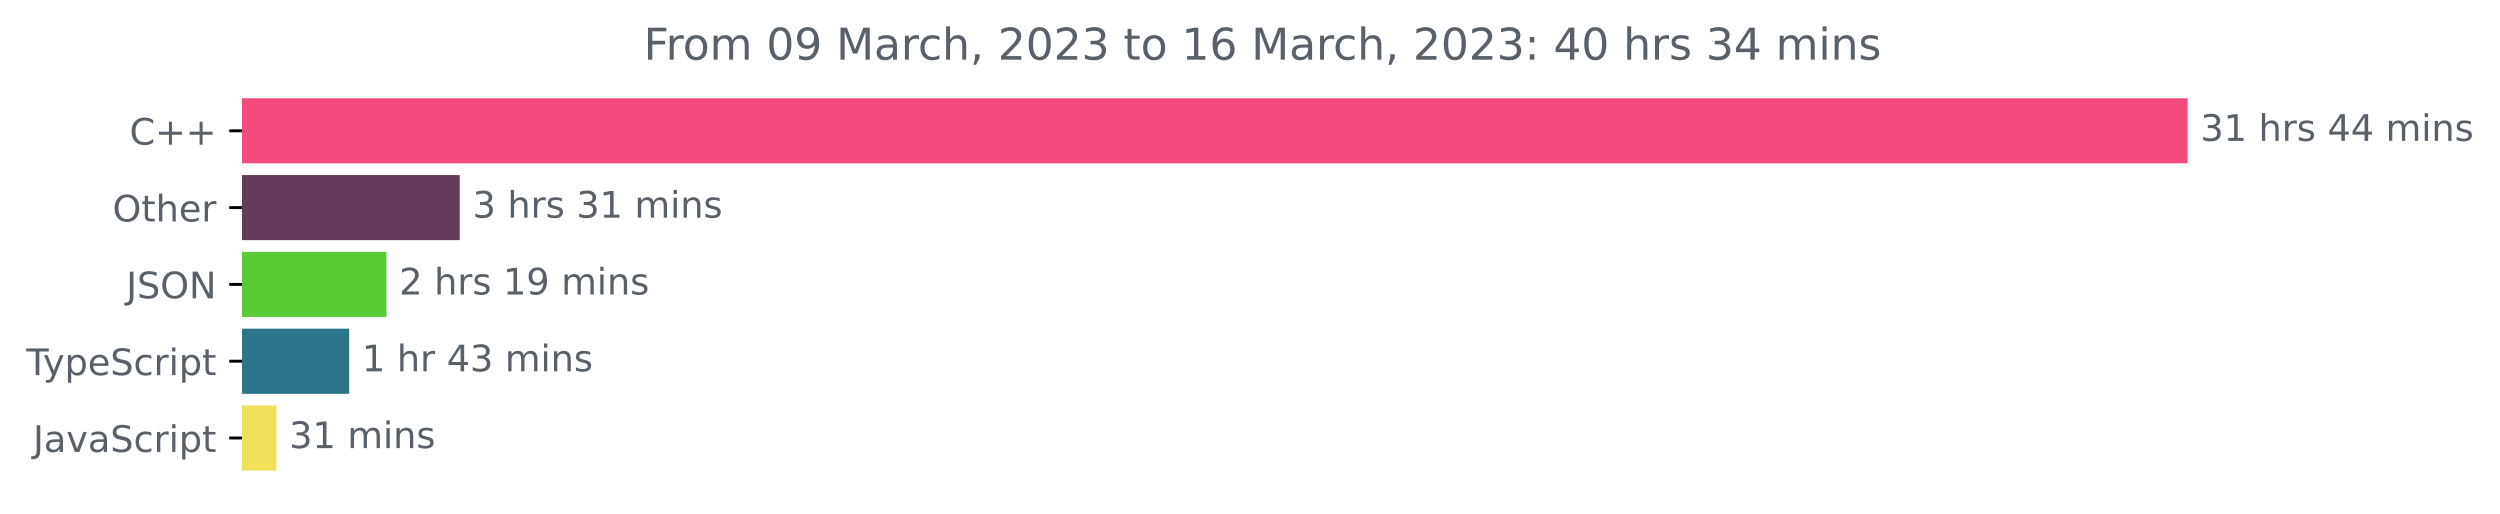
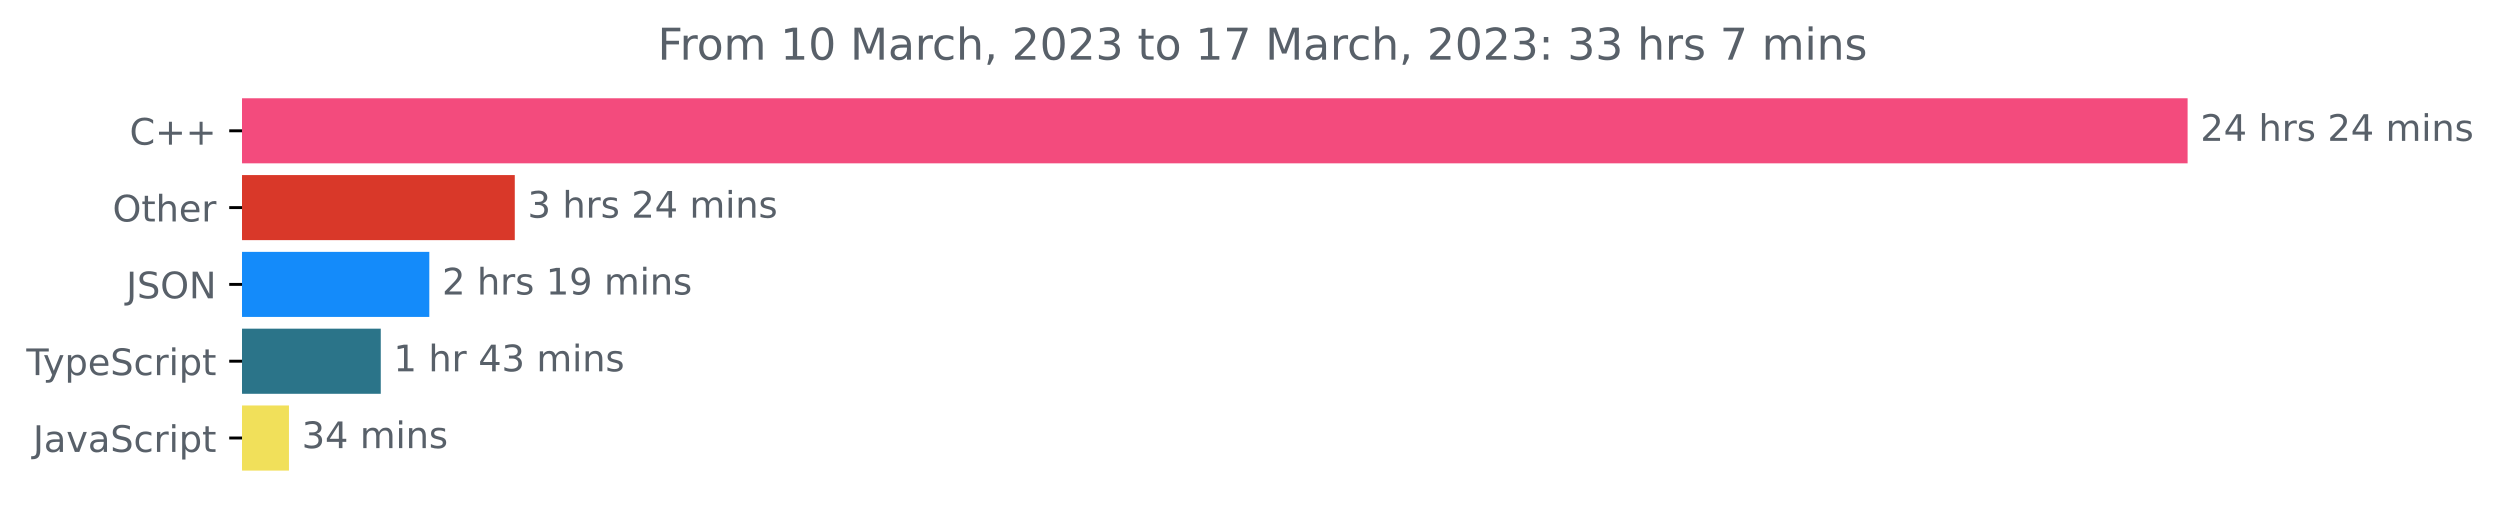
<svg xmlns="http://www.w3.org/2000/svg" xmlns:xlink="http://www.w3.org/1999/xlink" width="683.507pt" height="140.398pt" viewBox="0 0 683.507 140.398" version="1.1">
  <defs>
    <style type="text/css">*{stroke-linejoin: round; stroke-linecap: butt}</style>
  </defs>
  <g id="figure_1">
    <g id="patch_1">
      <path d="M -0 140.398  L 683.507 140.398  L 683.507 0  L -0 0  L -0 140.398  z " style="fill: none" />
    </g>
    <g id="axes_1">
      <g id="patch_2">
-         <path d="M 66.17 27.358  L 597.599 27.358  L 597.599 44.158  L 66.17 44.158  z " clip-path="url(#p44850056ae)" style="fill: #f34b7d; stroke: #f34b7d; stroke-linejoin: miter" />
+         <path d="M 66.17 27.358  L 597.599 27.358  L 597.599 44.158  L 66.17 44.158  z " clip-path="url(#pdcc409c02c)" style="fill: #f34b7d; stroke: #f34b7d; stroke-linejoin: miter" />
      </g>
      <g id="patch_3">
-         <path d="M 66.17 48.358  L 125.195 48.358  L 125.195 65.158  L 66.17 65.158  z " clip-path="url(#p44850056ae)" style="fill: #643b59; stroke: #643b59; stroke-linejoin: miter" />
+         <path d="M 66.17 48.358  L 140.244 48.358  L 140.244 65.158  L 66.17 65.158  z " clip-path="url(#pdcc409c02c)" style="fill: #d93829; stroke: #d93829; stroke-linejoin: miter" />
      </g>
      <g id="patch_4">
-         <path d="M 66.17 69.358  L 105.158 69.358  L 105.158 86.158  L 66.17 86.158  z " clip-path="url(#p44850056ae)" style="fill: #59cb34; stroke: #59cb34; stroke-linejoin: miter" />
+         <path d="M 66.17 69.358  L 116.875 69.358  L 116.875 86.158  L 66.17 86.158  z " clip-path="url(#pdcc409c02c)" style="fill: #148bfa; stroke: #148bfa; stroke-linejoin: miter" />
      </g>
      <g id="patch_5">
-         <path d="M 66.17 90.358  L 94.97 90.358  L 94.97 107.158  L 66.17 107.158  z " clip-path="url(#p44850056ae)" style="fill: #2b7489; stroke: #2b7489; stroke-linejoin: miter" />
+         <path d="M 66.17 90.358  L 103.604 90.358  L 103.604 107.158  L 66.17 107.158  z " clip-path="url(#pdcc409c02c)" style="fill: #2b7489; stroke: #2b7489; stroke-linejoin: miter" />
      </g>
      <g id="patch_6">
-         <path d="M 66.17 111.358  L 75.068 111.358  L 75.068 128.158  L 66.17 128.158  z " clip-path="url(#p44850056ae)" style="fill: #f1e05a; stroke: #f1e05a; stroke-linejoin: miter" />
+         <path d="M 66.17 111.358  L 78.504 111.358  L 78.504 128.158  L 66.17 128.158  z " clip-path="url(#pdcc409c02c)" style="fill: #f1e05a; stroke: #f1e05a; stroke-linejoin: miter" />
      </g>
      <g id="matplotlib.axis_1" />
      <g id="matplotlib.axis_2">
        <g id="ytick_1">
          <g id="line2d_1">
            <defs>
-               <path id="m94a3d5b8cf" d="M 0 0  L -3.5 0  " style="stroke: #000000; stroke-width: 0.8" />
+               <path id="m609f78c809" d="M 0 0  L -3.5 0  " style="stroke: #000000; stroke-width: 0.8" />
            </defs>
            <g>
-               <use xlink:href="#m94a3d5b8cf" x="66.17" y="35.758" style="stroke: #000000; stroke-width: 0.8" />
+               <use xlink:href="#m609f78c809" x="66.17" y="35.758" style="stroke: #000000; stroke-width: 0.8" />
            </g>
          </g>
          <g id="text_1">
            <g style="fill: #586069" transform="translate(35.42813 39.55734)scale(0.1 -0.1)">
              <defs>
                <path id="DejaVuSans-43" d="M 4122 4306  L 4122 3641  Q 3803 3938 3442 4084  Q 3081 4231 2675 4231  Q 1875 4231 1450 3742  Q 1025 3253 1025 2328  Q 1025 1406 1450 917  Q 1875 428 2675 428  Q 3081 428 3442 575  Q 3803 722 4122 1019  L 4122 359  Q 3791 134 3420 21  Q 3050 -91 2638 -91  Q 1578 -91 968 557  Q 359 1206 359 2328  Q 359 3453 968 4101  Q 1578 4750 2638 4750  Q 3056 4750 3426 4639  Q 3797 4528 4122 4306  z " transform="scale(0.015625)" />
                <path id="DejaVuSans-2b" d="M 2944 4013  L 2944 2272  L 4684 2272  L 4684 1741  L 2944 1741  L 2944 0  L 2419 0  L 2419 1741  L 678 1741  L 678 2272  L 2419 2272  L 2419 4013  L 2944 4013  z " transform="scale(0.015625)" />
              </defs>
              <use xlink:href="#DejaVuSans-43" />
              <use xlink:href="#DejaVuSans-2b" x="69.824" />
              <use xlink:href="#DejaVuSans-2b" x="153.613" />
            </g>
          </g>
        </g>
        <g id="ytick_2">
          <g id="line2d_2">
            <g>
-               <use xlink:href="#m94a3d5b8cf" x="66.17" y="56.758" style="stroke: #000000; stroke-width: 0.8" />
+               <use xlink:href="#m609f78c809" x="66.17" y="56.758" style="stroke: #000000; stroke-width: 0.8" />
            </g>
          </g>
          <g id="text_2">
            <g style="fill: #586069" transform="translate(30.77656 60.55734)scale(0.1 -0.1)">
              <defs>
                <path id="DejaVuSans-4f" d="M 2522 4238  Q 1834 4238 1429 3725  Q 1025 3213 1025 2328  Q 1025 1447 1429 934  Q 1834 422 2522 422  Q 3209 422 3611 934  Q 4013 1447 4013 2328  Q 4013 3213 3611 3725  Q 3209 4238 2522 4238  z M 2522 4750  Q 3503 4750 4090 4092  Q 4678 3434 4678 2328  Q 4678 1225 4090 567  Q 3503 -91 2522 -91  Q 1538 -91 948 565  Q 359 1222 359 2328  Q 359 3434 948 4092  Q 1538 4750 2522 4750  z " transform="scale(0.015625)" />
                <path id="DejaVuSans-74" d="M 1172 4494  L 1172 3500  L 2356 3500  L 2356 3053  L 1172 3053  L 1172 1153  Q 1172 725 1289 603  Q 1406 481 1766 481  L 2356 481  L 2356 0  L 1766 0  Q 1100 0 847 248  Q 594 497 594 1153  L 594 3053  L 172 3053  L 172 3500  L 594 3500  L 594 4494  L 1172 4494  z " transform="scale(0.015625)" />
                <path id="DejaVuSans-68" d="M 3513 2113  L 3513 0  L 2938 0  L 2938 2094  Q 2938 2591 2744 2837  Q 2550 3084 2163 3084  Q 1697 3084 1428 2787  Q 1159 2491 1159 1978  L 1159 0  L 581 0  L 581 4863  L 1159 4863  L 1159 2956  Q 1366 3272 1645 3428  Q 1925 3584 2291 3584  Q 2894 3584 3203 3211  Q 3513 2838 3513 2113  z " transform="scale(0.015625)" />
                <path id="DejaVuSans-65" d="M 3597 1894  L 3597 1613  L 953 1613  Q 991 1019 1311 708  Q 1631 397 2203 397  Q 2534 397 2845 478  Q 3156 559 3463 722  L 3463 178  Q 3153 47 2828 -22  Q 2503 -91 2169 -91  Q 1331 -91 842 396  Q 353 884 353 1716  Q 353 2575 817 3079  Q 1281 3584 2069 3584  Q 2775 3584 3186 3129  Q 3597 2675 3597 1894  z M 3022 2063  Q 3016 2534 2758 2815  Q 2500 3097 2075 3097  Q 1594 3097 1305 2825  Q 1016 2553 972 2059  L 3022 2063  z " transform="scale(0.015625)" />
                <path id="DejaVuSans-72" d="M 2631 2963  Q 2534 3019 2420 3045  Q 2306 3072 2169 3072  Q 1681 3072 1420 2755  Q 1159 2438 1159 1844  L 1159 0  L 581 0  L 581 3500  L 1159 3500  L 1159 2956  Q 1341 3275 1631 3429  Q 1922 3584 2338 3584  Q 2397 3584 2469 3576  Q 2541 3569 2628 3553  L 2631 2963  z " transform="scale(0.015625)" />
              </defs>
              <use xlink:href="#DejaVuSans-4f" />
              <use xlink:href="#DejaVuSans-74" x="78.711" />
              <use xlink:href="#DejaVuSans-68" x="117.92" />
              <use xlink:href="#DejaVuSans-65" x="181.299" />
              <use xlink:href="#DejaVuSans-72" x="242.822" />
            </g>
          </g>
        </g>
        <g id="ytick_3">
          <g id="line2d_3">
            <g>
-               <use xlink:href="#m94a3d5b8cf" x="66.17" y="77.758" style="stroke: #000000; stroke-width: 0.8" />
+               <use xlink:href="#m609f78c809" x="66.17" y="77.758" style="stroke: #000000; stroke-width: 0.8" />
            </g>
          </g>
          <g id="text_3">
            <g style="fill: #586069" transform="translate(34.51875 81.55734)scale(0.1 -0.1)">
              <defs>
                <path id="DejaVuSans-4a" d="M 628 4666  L 1259 4666  L 1259 325  Q 1259 -519 939 -900  Q 619 -1281 -91 -1281  L -331 -1281  L -331 -750  L -134 -750  Q 284 -750 456 -515  Q 628 -281 628 325  L 628 4666  z " transform="scale(0.015625)" />
                <path id="DejaVuSans-53" d="M 3425 4513  L 3425 3897  Q 3066 4069 2747 4153  Q 2428 4238 2131 4238  Q 1616 4238 1336 4038  Q 1056 3838 1056 3469  Q 1056 3159 1242 3001  Q 1428 2844 1947 2747  L 2328 2669  Q 3034 2534 3370 2195  Q 3706 1856 3706 1288  Q 3706 609 3251 259  Q 2797 -91 1919 -91  Q 1588 -91 1214 -16  Q 841 59 441 206  L 441 856  Q 825 641 1194 531  Q 1563 422 1919 422  Q 2459 422 2753 634  Q 3047 847 3047 1241  Q 3047 1584 2836 1778  Q 2625 1972 2144 2069  L 1759 2144  Q 1053 2284 737 2584  Q 422 2884 422 3419  Q 422 4038 858 4394  Q 1294 4750 2059 4750  Q 2388 4750 2728 4690  Q 3069 4631 3425 4513  z " transform="scale(0.015625)" />
                <path id="DejaVuSans-4e" d="M 628 4666  L 1478 4666  L 3547 763  L 3547 4666  L 4159 4666  L 4159 0  L 3309 0  L 1241 3903  L 1241 0  L 628 0  L 628 4666  z " transform="scale(0.015625)" />
              </defs>
              <use xlink:href="#DejaVuSans-4a" />
              <use xlink:href="#DejaVuSans-53" x="29.492" />
              <use xlink:href="#DejaVuSans-4f" x="92.969" />
              <use xlink:href="#DejaVuSans-4e" x="171.68" />
            </g>
          </g>
        </g>
        <g id="ytick_4">
          <g id="line2d_4">
            <g>
-               <use xlink:href="#m94a3d5b8cf" x="66.17" y="98.758" style="stroke: #000000; stroke-width: 0.8" />
+               <use xlink:href="#m609f78c809" x="66.17" y="98.758" style="stroke: #000000; stroke-width: 0.8" />
            </g>
          </g>
          <g id="text_4">
            <g style="fill: #586069" transform="translate(7.2 102.5573)scale(0.1 -0.1)">
              <defs>
                <path id="DejaVuSans-54" d="M -19 4666  L 3928 4666  L 3928 4134  L 2272 4134  L 2272 0  L 1638 0  L 1638 4134  L -19 4134  L -19 4666  z " transform="scale(0.015625)" />
                <path id="DejaVuSans-79" d="M 2059 -325  Q 1816 -950 1584 -1140  Q 1353 -1331 966 -1331  L 506 -1331  L 506 -850  L 844 -850  Q 1081 -850 1212 -737  Q 1344 -625 1503 -206  L 1606 56  L 191 3500  L 800 3500  L 1894 763  L 2988 3500  L 3597 3500  L 2059 -325  z " transform="scale(0.015625)" />
                <path id="DejaVuSans-70" d="M 1159 525  L 1159 -1331  L 581 -1331  L 581 3500  L 1159 3500  L 1159 2969  Q 1341 3281 1617 3432  Q 1894 3584 2278 3584  Q 2916 3584 3314 3078  Q 3713 2572 3713 1747  Q 3713 922 3314 415  Q 2916 -91 2278 -91  Q 1894 -91 1617 61  Q 1341 213 1159 525  z M 3116 1747  Q 3116 2381 2855 2742  Q 2594 3103 2138 3103  Q 1681 3103 1420 2742  Q 1159 2381 1159 1747  Q 1159 1113 1420 752  Q 1681 391 2138 391  Q 2594 391 2855 752  Q 3116 1113 3116 1747  z " transform="scale(0.015625)" />
                <path id="DejaVuSans-63" d="M 3122 3366  L 3122 2828  Q 2878 2963 2633 3030  Q 2388 3097 2138 3097  Q 1578 3097 1268 2742  Q 959 2388 959 1747  Q 959 1106 1268 751  Q 1578 397 2138 397  Q 2388 397 2633 464  Q 2878 531 3122 666  L 3122 134  Q 2881 22 2623 -34  Q 2366 -91 2075 -91  Q 1284 -91 818 406  Q 353 903 353 1747  Q 353 2603 823 3093  Q 1294 3584 2113 3584  Q 2378 3584 2631 3529  Q 2884 3475 3122 3366  z " transform="scale(0.015625)" />
                <path id="DejaVuSans-69" d="M 603 3500  L 1178 3500  L 1178 0  L 603 0  L 603 3500  z M 603 4863  L 1178 4863  L 1178 4134  L 603 4134  L 603 4863  z " transform="scale(0.015625)" />
              </defs>
              <use xlink:href="#DejaVuSans-54" />
              <use xlink:href="#DejaVuSans-79" x="45.459" />
              <use xlink:href="#DejaVuSans-70" x="104.639" />
              <use xlink:href="#DejaVuSans-65" x="168.115" />
              <use xlink:href="#DejaVuSans-53" x="229.639" />
              <use xlink:href="#DejaVuSans-63" x="293.115" />
              <use xlink:href="#DejaVuSans-72" x="348.096" />
              <use xlink:href="#DejaVuSans-69" x="389.209" />
              <use xlink:href="#DejaVuSans-70" x="416.992" />
              <use xlink:href="#DejaVuSans-74" x="480.469" />
            </g>
          </g>
        </g>
        <g id="ytick_5">
          <g id="line2d_5">
            <g>
-               <use xlink:href="#m94a3d5b8cf" x="66.17" y="119.758" style="stroke: #000000; stroke-width: 0.8" />
+               <use xlink:href="#m609f78c809" x="66.17" y="119.758" style="stroke: #000000; stroke-width: 0.8" />
            </g>
          </g>
          <g id="text_5">
            <g style="fill: #586069" transform="translate(9.040625 123.5573)scale(0.1 -0.1)">
              <defs>
                <path id="DejaVuSans-61" d="M 2194 1759  Q 1497 1759 1228 1600  Q 959 1441 959 1056  Q 959 750 1161 570  Q 1363 391 1709 391  Q 2188 391 2477 730  Q 2766 1069 2766 1631  L 2766 1759  L 2194 1759  z M 3341 1997  L 3341 0  L 2766 0  L 2766 531  Q 2569 213 2275 61  Q 1981 -91 1556 -91  Q 1019 -91 701 211  Q 384 513 384 1019  Q 384 1609 779 1909  Q 1175 2209 1959 2209  L 2766 2209  L 2766 2266  Q 2766 2663 2505 2880  Q 2244 3097 1772 3097  Q 1472 3097 1187 3025  Q 903 2953 641 2809  L 641 3341  Q 956 3463 1253 3523  Q 1550 3584 1831 3584  Q 2591 3584 2966 3190  Q 3341 2797 3341 1997  z " transform="scale(0.015625)" />
                <path id="DejaVuSans-76" d="M 191 3500  L 800 3500  L 1894 563  L 2988 3500  L 3597 3500  L 2284 0  L 1503 0  L 191 3500  z " transform="scale(0.015625)" />
              </defs>
              <use xlink:href="#DejaVuSans-4a" />
              <use xlink:href="#DejaVuSans-61" x="29.492" />
              <use xlink:href="#DejaVuSans-76" x="90.771" />
              <use xlink:href="#DejaVuSans-61" x="149.951" />
              <use xlink:href="#DejaVuSans-53" x="211.23" />
              <use xlink:href="#DejaVuSans-63" x="274.707" />
              <use xlink:href="#DejaVuSans-72" x="329.688" />
              <use xlink:href="#DejaVuSans-69" x="370.801" />
              <use xlink:href="#DejaVuSans-70" x="398.584" />
              <use xlink:href="#DejaVuSans-74" x="462.061" />
            </g>
          </g>
        </g>
      </g>
      <g id="text_6">
        <g style="fill: #586069" transform="translate(601.5989 38.5175)scale(0.1 -0.1)">
          <defs>
-             <path id="DejaVuSans-33" d="M 2597 2516  Q 3050 2419 3304 2112  Q 3559 1806 3559 1356  Q 3559 666 3084 287  Q 2609 -91 1734 -91  Q 1441 -91 1130 -33  Q 819 25 488 141  L 488 750  Q 750 597 1062 519  Q 1375 441 1716 441  Q 2309 441 2620 675  Q 2931 909 2931 1356  Q 2931 1769 2642 2001  Q 2353 2234 1838 2234  L 1294 2234  L 1294 2753  L 1863 2753  Q 2328 2753 2575 2939  Q 2822 3125 2822 3475  Q 2822 3834 2567 4026  Q 2313 4219 1838 4219  Q 1578 4219 1281 4162  Q 984 4106 628 3988  L 628 4550  Q 988 4650 1302 4700  Q 1616 4750 1894 4750  Q 2613 4750 3031 4423  Q 3450 4097 3450 3541  Q 3450 3153 3228 2886  Q 3006 2619 2597 2516  z " transform="scale(0.015625)" />
-             <path id="DejaVuSans-31" d="M 794 531  L 1825 531  L 1825 4091  L 703 3866  L 703 4441  L 1819 4666  L 2450 4666  L 2450 531  L 3481 531  L 3481 0  L 794 0  L 794 531  z " transform="scale(0.015625)" />
+             <path id="DejaVuSans-32" d="M 1228 531  L 3431 531  L 3431 0  L 469 0  L 469 531  Q 828 903 1448 1529  Q 2069 2156 2228 2338  Q 2531 2678 2651 2914  Q 2772 3150 2772 3378  Q 2772 3750 2511 3984  Q 2250 4219 1831 4219  Q 1534 4219 1204 4116  Q 875 4013 500 3803  L 500 4441  Q 881 4594 1212 4672  Q 1544 4750 1819 4750  Q 2544 4750 2975 4387  Q 3406 4025 3406 3419  Q 3406 3131 3298 2873  Q 3191 2616 2906 2266  Q 2828 2175 2409 1742  Q 1991 1309 1228 531  z " transform="scale(0.015625)" />
+             <path id="DejaVuSans-34" d="M 2419 4116  L 825 1625  L 2419 1625  L 2419 4116  z M 2253 4666  L 3047 4666  L 3047 1625  L 3713 1625  L 3713 1100  L 3047 1100  L 3047 0  L 2419 0  L 2419 1100  L 313 1100  L 313 1709  L 2253 4666  z " transform="scale(0.015625)" />
            <path id="DejaVuSans-20" transform="scale(0.015625)" />
            <path id="DejaVuSans-73" d="M 2834 3397  L 2834 2853  Q 2591 2978 2328 3040  Q 2066 3103 1784 3103  Q 1356 3103 1142 2972  Q 928 2841 928 2578  Q 928 2378 1081 2264  Q 1234 2150 1697 2047  L 1894 2003  Q 2506 1872 2764 1633  Q 3022 1394 3022 966  Q 3022 478 2636 193  Q 2250 -91 1575 -91  Q 1294 -91 989 -36  Q 684 19 347 128  L 347 722  Q 666 556 975 473  Q 1284 391 1588 391  Q 1994 391 2212 530  Q 2431 669 2431 922  Q 2431 1156 2273 1281  Q 2116 1406 1581 1522  L 1381 1569  Q 847 1681 609 1914  Q 372 2147 372 2553  Q 372 3047 722 3315  Q 1072 3584 1716 3584  Q 2034 3584 2315 3537  Q 2597 3491 2834 3397  z " transform="scale(0.015625)" />
-             <path id="DejaVuSans-34" d="M 2419 4116  L 825 1625  L 2419 1625  L 2419 4116  z M 2253 4666  L 3047 4666  L 3047 1625  L 3713 1625  L 3713 1100  L 3047 1100  L 3047 0  L 2419 0  L 2419 1100  L 313 1100  L 313 1709  L 2253 4666  z " transform="scale(0.015625)" />
            <path id="DejaVuSans-6d" d="M 3328 2828  Q 3544 3216 3844 3400  Q 4144 3584 4550 3584  Q 5097 3584 5394 3201  Q 5691 2819 5691 2113  L 5691 0  L 5113 0  L 5113 2094  Q 5113 2597 4934 2840  Q 4756 3084 4391 3084  Q 3944 3084 3684 2787  Q 3425 2491 3425 1978  L 3425 0  L 2847 0  L 2847 2094  Q 2847 2600 2669 2842  Q 2491 3084 2119 3084  Q 1678 3084 1418 2786  Q 1159 2488 1159 1978  L 1159 0  L 581 0  L 581 3500  L 1159 3500  L 1159 2956  Q 1356 3278 1631 3431  Q 1906 3584 2284 3584  Q 2666 3584 2933 3390  Q 3200 3197 3328 2828  z " transform="scale(0.015625)" />
            <path id="DejaVuSans-6e" d="M 3513 2113  L 3513 0  L 2938 0  L 2938 2094  Q 2938 2591 2744 2837  Q 2550 3084 2163 3084  Q 1697 3084 1428 2787  Q 1159 2491 1159 1978  L 1159 0  L 581 0  L 581 3500  L 1159 3500  L 1159 2956  Q 1366 3272 1645 3428  Q 1925 3584 2291 3584  Q 2894 3584 3203 3211  Q 3513 2838 3513 2113  z " transform="scale(0.015625)" />
          </defs>
-           <use xlink:href="#DejaVuSans-33" />
-           <use xlink:href="#DejaVuSans-31" x="63.623" />
+           <use xlink:href="#DejaVuSans-32" />
+           <use xlink:href="#DejaVuSans-34" x="63.623" />
          <use xlink:href="#DejaVuSans-20" x="127.246" />
          <use xlink:href="#DejaVuSans-68" x="159.033" />
          <use xlink:href="#DejaVuSans-72" x="222.412" />
          <use xlink:href="#DejaVuSans-73" x="263.525" />
          <use xlink:href="#DejaVuSans-20" x="315.625" />
-           <use xlink:href="#DejaVuSans-34" x="347.412" />
+           <use xlink:href="#DejaVuSans-32" x="347.412" />
          <use xlink:href="#DejaVuSans-34" x="411.035" />
          <use xlink:href="#DejaVuSans-20" x="474.658" />
          <use xlink:href="#DejaVuSans-6d" x="506.445" />
          <use xlink:href="#DejaVuSans-69" x="603.857" />
          <use xlink:href="#DejaVuSans-6e" x="631.641" />
          <use xlink:href="#DejaVuSans-73" x="695.02" />
        </g>
      </g>
      <g id="text_7">
-         <g style="fill: #586069" transform="translate(129.1953 59.5175)scale(0.1 -0.1)">
+         <g style="fill: #586069" transform="translate(144.2443 59.5175)scale(0.1 -0.1)">
+           <defs>
+             <path id="DejaVuSans-33" d="M 2597 2516  Q 3050 2419 3304 2112  Q 3559 1806 3559 1356  Q 3559 666 3084 287  Q 2609 -91 1734 -91  Q 1441 -91 1130 -33  Q 819 25 488 141  L 488 750  Q 750 597 1062 519  Q 1375 441 1716 441  Q 2309 441 2620 675  Q 2931 909 2931 1356  Q 2931 1769 2642 2001  Q 2353 2234 1838 2234  L 1294 2234  L 1294 2753  L 1863 2753  Q 2328 2753 2575 2939  Q 2822 3125 2822 3475  Q 2822 3834 2567 4026  Q 2313 4219 1838 4219  Q 1578 4219 1281 4162  Q 984 4106 628 3988  L 628 4550  Q 988 4650 1302 4700  Q 1616 4750 1894 4750  Q 2613 4750 3031 4423  Q 3450 4097 3450 3541  Q 3450 3153 3228 2886  Q 3006 2619 2597 2516  z " transform="scale(0.015625)" />
+           </defs>
          <use xlink:href="#DejaVuSans-33" />
          <use xlink:href="#DejaVuSans-20" x="63.623" />
          <use xlink:href="#DejaVuSans-68" x="95.41" />
          <use xlink:href="#DejaVuSans-72" x="158.789" />
          <use xlink:href="#DejaVuSans-73" x="199.902" />
          <use xlink:href="#DejaVuSans-20" x="252.002" />
-           <use xlink:href="#DejaVuSans-33" x="283.789" />
-           <use xlink:href="#DejaVuSans-31" x="347.412" />
+           <use xlink:href="#DejaVuSans-32" x="283.789" />
+           <use xlink:href="#DejaVuSans-34" x="347.412" />
          <use xlink:href="#DejaVuSans-20" x="411.035" />
          <use xlink:href="#DejaVuSans-6d" x="442.822" />
          <use xlink:href="#DejaVuSans-69" x="540.234" />
          <use xlink:href="#DejaVuSans-6e" x="568.018" />
          <use xlink:href="#DejaVuSans-73" x="631.396" />
        </g>
      </g>
      <g id="text_8">
-         <g style="fill: #586069" transform="translate(109.158 80.5175)scale(0.1 -0.1)">
+         <g style="fill: #586069" transform="translate(120.8753 80.5175)scale(0.1 -0.1)">
          <defs>
-             <path id="DejaVuSans-32" d="M 1228 531  L 3431 531  L 3431 0  L 469 0  L 469 531  Q 828 903 1448 1529  Q 2069 2156 2228 2338  Q 2531 2678 2651 2914  Q 2772 3150 2772 3378  Q 2772 3750 2511 3984  Q 2250 4219 1831 4219  Q 1534 4219 1204 4116  Q 875 4013 500 3803  L 500 4441  Q 881 4594 1212 4672  Q 1544 4750 1819 4750  Q 2544 4750 2975 4387  Q 3406 4025 3406 3419  Q 3406 3131 3298 2873  Q 3191 2616 2906 2266  Q 2828 2175 2409 1742  Q 1991 1309 1228 531  z " transform="scale(0.015625)" />
+             <path id="DejaVuSans-31" d="M 794 531  L 1825 531  L 1825 4091  L 703 3866  L 703 4441  L 1819 4666  L 2450 4666  L 2450 531  L 3481 531  L 3481 0  L 794 0  L 794 531  z " transform="scale(0.015625)" />
            <path id="DejaVuSans-39" d="M 703 97  L 703 672  Q 941 559 1184 500  Q 1428 441 1663 441  Q 2288 441 2617 861  Q 2947 1281 2994 2138  Q 2813 1869 2534 1725  Q 2256 1581 1919 1581  Q 1219 1581 811 2004  Q 403 2428 403 3163  Q 403 3881 828 4315  Q 1253 4750 1959 4750  Q 2769 4750 3195 4129  Q 3622 3509 3622 2328  Q 3622 1225 3098 567  Q 2575 -91 1691 -91  Q 1453 -91 1209 -44  Q 966 3 703 97  z M 1959 2075  Q 2384 2075 2632 2365  Q 2881 2656 2881 3163  Q 2881 3666 2632 3958  Q 2384 4250 1959 4250  Q 1534 4250 1286 3958  Q 1038 3666 1038 3163  Q 1038 2656 1286 2365  Q 1534 2075 1959 2075  z " transform="scale(0.015625)" />
          </defs>
          <use xlink:href="#DejaVuSans-32" />
          <use xlink:href="#DejaVuSans-20" x="63.623" />
          <use xlink:href="#DejaVuSans-68" x="95.41" />
          <use xlink:href="#DejaVuSans-72" x="158.789" />
          <use xlink:href="#DejaVuSans-73" x="199.902" />
          <use xlink:href="#DejaVuSans-20" x="252.002" />
          <use xlink:href="#DejaVuSans-31" x="283.789" />
          <use xlink:href="#DejaVuSans-39" x="347.412" />
          <use xlink:href="#DejaVuSans-20" x="411.035" />
          <use xlink:href="#DejaVuSans-6d" x="442.822" />
          <use xlink:href="#DejaVuSans-69" x="540.234" />
          <use xlink:href="#DejaVuSans-6e" x="568.018" />
          <use xlink:href="#DejaVuSans-73" x="631.396" />
        </g>
      </g>
      <g id="text_9">
-         <g style="fill: #586069" transform="translate(98.96961 101.5175)scale(0.1 -0.1)">
+         <g style="fill: #586069" transform="translate(107.604 101.5175)scale(0.1 -0.1)">
          <use xlink:href="#DejaVuSans-31" />
          <use xlink:href="#DejaVuSans-20" x="63.623" />
          <use xlink:href="#DejaVuSans-68" x="95.41" />
          <use xlink:href="#DejaVuSans-72" x="158.789" />
          <use xlink:href="#DejaVuSans-20" x="199.902" />
          <use xlink:href="#DejaVuSans-34" x="231.689" />
          <use xlink:href="#DejaVuSans-33" x="295.312" />
          <use xlink:href="#DejaVuSans-20" x="358.936" />
          <use xlink:href="#DejaVuSans-6d" x="390.723" />
          <use xlink:href="#DejaVuSans-69" x="488.135" />
          <use xlink:href="#DejaVuSans-6e" x="515.918" />
          <use xlink:href="#DejaVuSans-73" x="579.297" />
        </g>
      </g>
      <g id="text_10">
-         <g style="fill: #586069" transform="translate(79.06821 122.5175)scale(0.1 -0.1)">
+         <g style="fill: #586069" transform="translate(82.50396 122.5175)scale(0.1 -0.1)">
          <use xlink:href="#DejaVuSans-33" />
-           <use xlink:href="#DejaVuSans-31" x="63.623" />
+           <use xlink:href="#DejaVuSans-34" x="63.623" />
          <use xlink:href="#DejaVuSans-20" x="127.246" />
          <use xlink:href="#DejaVuSans-6d" x="159.033" />
          <use xlink:href="#DejaVuSans-69" x="256.445" />
          <use xlink:href="#DejaVuSans-6e" x="284.229" />
          <use xlink:href="#DejaVuSans-73" x="347.607" />
        </g>
      </g>
      <g id="text_11">
-         <g style="fill: #586069" transform="translate(175.9853 16.31812)scale(0.12 -0.12)">
+         <g style="fill: #586069" transform="translate(179.8028 16.31812)scale(0.12 -0.12)">
          <defs>
            <path id="DejaVuSans-46" d="M 628 4666  L 3309 4666  L 3309 4134  L 1259 4134  L 1259 2759  L 3109 2759  L 3109 2228  L 1259 2228  L 1259 0  L 628 0  L 628 4666  z " transform="scale(0.015625)" />
            <path id="DejaVuSans-6f" d="M 1959 3097  Q 1497 3097 1228 2736  Q 959 2375 959 1747  Q 959 1119 1226 758  Q 1494 397 1959 397  Q 2419 397 2687 759  Q 2956 1122 2956 1747  Q 2956 2369 2687 2733  Q 2419 3097 1959 3097  z M 1959 3584  Q 2709 3584 3137 3096  Q 3566 2609 3566 1747  Q 3566 888 3137 398  Q 2709 -91 1959 -91  Q 1206 -91 779 398  Q 353 888 353 1747  Q 353 2609 779 3096  Q 1206 3584 1959 3584  z " transform="scale(0.015625)" />
            <path id="DejaVuSans-30" d="M 2034 4250  Q 1547 4250 1301 3770  Q 1056 3291 1056 2328  Q 1056 1369 1301 889  Q 1547 409 2034 409  Q 2525 409 2770 889  Q 3016 1369 3016 2328  Q 3016 3291 2770 3770  Q 2525 4250 2034 4250  z M 2034 4750  Q 2819 4750 3233 4129  Q 3647 3509 3647 2328  Q 3647 1150 3233 529  Q 2819 -91 2034 -91  Q 1250 -91 836 529  Q 422 1150 422 2328  Q 422 3509 836 4129  Q 1250 4750 2034 4750  z " transform="scale(0.015625)" />
            <path id="DejaVuSans-4d" d="M 628 4666  L 1569 4666  L 2759 1491  L 3956 4666  L 4897 4666  L 4897 0  L 4281 0  L 4281 4097  L 3078 897  L 2444 897  L 1241 4097  L 1241 0  L 628 0  L 628 4666  z " transform="scale(0.015625)" />
            <path id="DejaVuSans-2c" d="M 750 794  L 1409 794  L 1409 256  L 897 -744  L 494 -744  L 750 256  L 750 794  z " transform="scale(0.015625)" />
-             <path id="DejaVuSans-36" d="M 2113 2584  Q 1688 2584 1439 2293  Q 1191 2003 1191 1497  Q 1191 994 1439 701  Q 1688 409 2113 409  Q 2538 409 2786 701  Q 3034 994 3034 1497  Q 3034 2003 2786 2293  Q 2538 2584 2113 2584  z M 3366 4563  L 3366 3988  Q 3128 4100 2886 4159  Q 2644 4219 2406 4219  Q 1781 4219 1451 3797  Q 1122 3375 1075 2522  Q 1259 2794 1537 2939  Q 1816 3084 2150 3084  Q 2853 3084 3261 2657  Q 3669 2231 3669 1497  Q 3669 778 3244 343  Q 2819 -91 2113 -91  Q 1303 -91 875 529  Q 447 1150 447 2328  Q 447 3434 972 4092  Q 1497 4750 2381 4750  Q 2619 4750 2861 4703  Q 3103 4656 3366 4563  z " transform="scale(0.015625)" />
+             <path id="DejaVuSans-37" d="M 525 4666  L 3525 4666  L 3525 4397  L 1831 0  L 1172 0  L 2766 4134  L 525 4134  L 525 4666  z " transform="scale(0.015625)" />
            <path id="DejaVuSans-3a" d="M 750 794  L 1409 794  L 1409 0  L 750 0  L 750 794  z M 750 3309  L 1409 3309  L 1409 2516  L 750 2516  L 750 3309  z " transform="scale(0.015625)" />
          </defs>
          <use xlink:href="#DejaVuSans-46" />
          <use xlink:href="#DejaVuSans-72" x="50.27" />
          <use xlink:href="#DejaVuSans-6f" x="89.133" />
          <use xlink:href="#DejaVuSans-6d" x="150.314" />
          <use xlink:href="#DejaVuSans-20" x="247.727" />
-           <use xlink:href="#DejaVuSans-30" x="279.514" />
-           <use xlink:href="#DejaVuSans-39" x="343.137" />
+           <use xlink:href="#DejaVuSans-31" x="279.514" />
+           <use xlink:href="#DejaVuSans-30" x="343.137" />
          <use xlink:href="#DejaVuSans-20" x="406.76" />
          <use xlink:href="#DejaVuSans-4d" x="438.547" />
          <use xlink:href="#DejaVuSans-61" x="524.826" />
          <use xlink:href="#DejaVuSans-72" x="586.105" />
          <use xlink:href="#DejaVuSans-63" x="624.969" />
          <use xlink:href="#DejaVuSans-68" x="679.949" />
          <use xlink:href="#DejaVuSans-2c" x="743.328" />
          <use xlink:href="#DejaVuSans-20" x="775.115" />
          <use xlink:href="#DejaVuSans-32" x="806.902" />
          <use xlink:href="#DejaVuSans-30" x="870.525" />
          <use xlink:href="#DejaVuSans-32" x="934.148" />
          <use xlink:href="#DejaVuSans-33" x="997.771" />
          <use xlink:href="#DejaVuSans-20" x="1061.395" />
          <use xlink:href="#DejaVuSans-74" x="1093.182" />
          <use xlink:href="#DejaVuSans-6f" x="1132.391" />
          <use xlink:href="#DejaVuSans-20" x="1193.572" />
          <use xlink:href="#DejaVuSans-31" x="1225.359" />
-           <use xlink:href="#DejaVuSans-36" x="1288.982" />
+           <use xlink:href="#DejaVuSans-37" x="1288.982" />
          <use xlink:href="#DejaVuSans-20" x="1352.605" />
          <use xlink:href="#DejaVuSans-4d" x="1384.393" />
          <use xlink:href="#DejaVuSans-61" x="1470.672" />
          <use xlink:href="#DejaVuSans-72" x="1531.951" />
          <use xlink:href="#DejaVuSans-63" x="1570.814" />
          <use xlink:href="#DejaVuSans-68" x="1625.795" />
          <use xlink:href="#DejaVuSans-2c" x="1689.174" />
          <use xlink:href="#DejaVuSans-20" x="1720.961" />
          <use xlink:href="#DejaVuSans-32" x="1752.748" />
          <use xlink:href="#DejaVuSans-30" x="1816.371" />
          <use xlink:href="#DejaVuSans-32" x="1879.994" />
          <use xlink:href="#DejaVuSans-33" x="1943.617" />
          <use xlink:href="#DejaVuSans-3a" x="2007.24" />
          <use xlink:href="#DejaVuSans-20" x="2040.932" />
-           <use xlink:href="#DejaVuSans-34" x="2072.719" />
-           <use xlink:href="#DejaVuSans-30" x="2136.342" />
+           <use xlink:href="#DejaVuSans-33" x="2072.719" />
+           <use xlink:href="#DejaVuSans-33" x="2136.342" />
          <use xlink:href="#DejaVuSans-20" x="2199.965" />
          <use xlink:href="#DejaVuSans-68" x="2231.752" />
          <use xlink:href="#DejaVuSans-72" x="2295.131" />
          <use xlink:href="#DejaVuSans-73" x="2336.244" />
          <use xlink:href="#DejaVuSans-20" x="2388.344" />
-           <use xlink:href="#DejaVuSans-33" x="2420.131" />
-           <use xlink:href="#DejaVuSans-34" x="2483.754" />
-           <use xlink:href="#DejaVuSans-20" x="2547.377" />
-           <use xlink:href="#DejaVuSans-6d" x="2579.164" />
-           <use xlink:href="#DejaVuSans-69" x="2676.576" />
-           <use xlink:href="#DejaVuSans-6e" x="2704.359" />
-           <use xlink:href="#DejaVuSans-73" x="2767.738" />
+           <use xlink:href="#DejaVuSans-37" x="2420.131" />
+           <use xlink:href="#DejaVuSans-20" x="2483.754" />
+           <use xlink:href="#DejaVuSans-6d" x="2515.541" />
+           <use xlink:href="#DejaVuSans-69" x="2612.953" />
+           <use xlink:href="#DejaVuSans-6e" x="2640.736" />
+           <use xlink:href="#DejaVuSans-73" x="2704.115" />
        </g>
      </g>
    </g>
  </g>
  <defs>
-     <clipPath id="p44850056ae">
+     <clipPath id="pdcc409c02c">
      <rect x="66.17" y="22.318" width="558" height="110.88" />
    </clipPath>
  </defs>
</svg>
